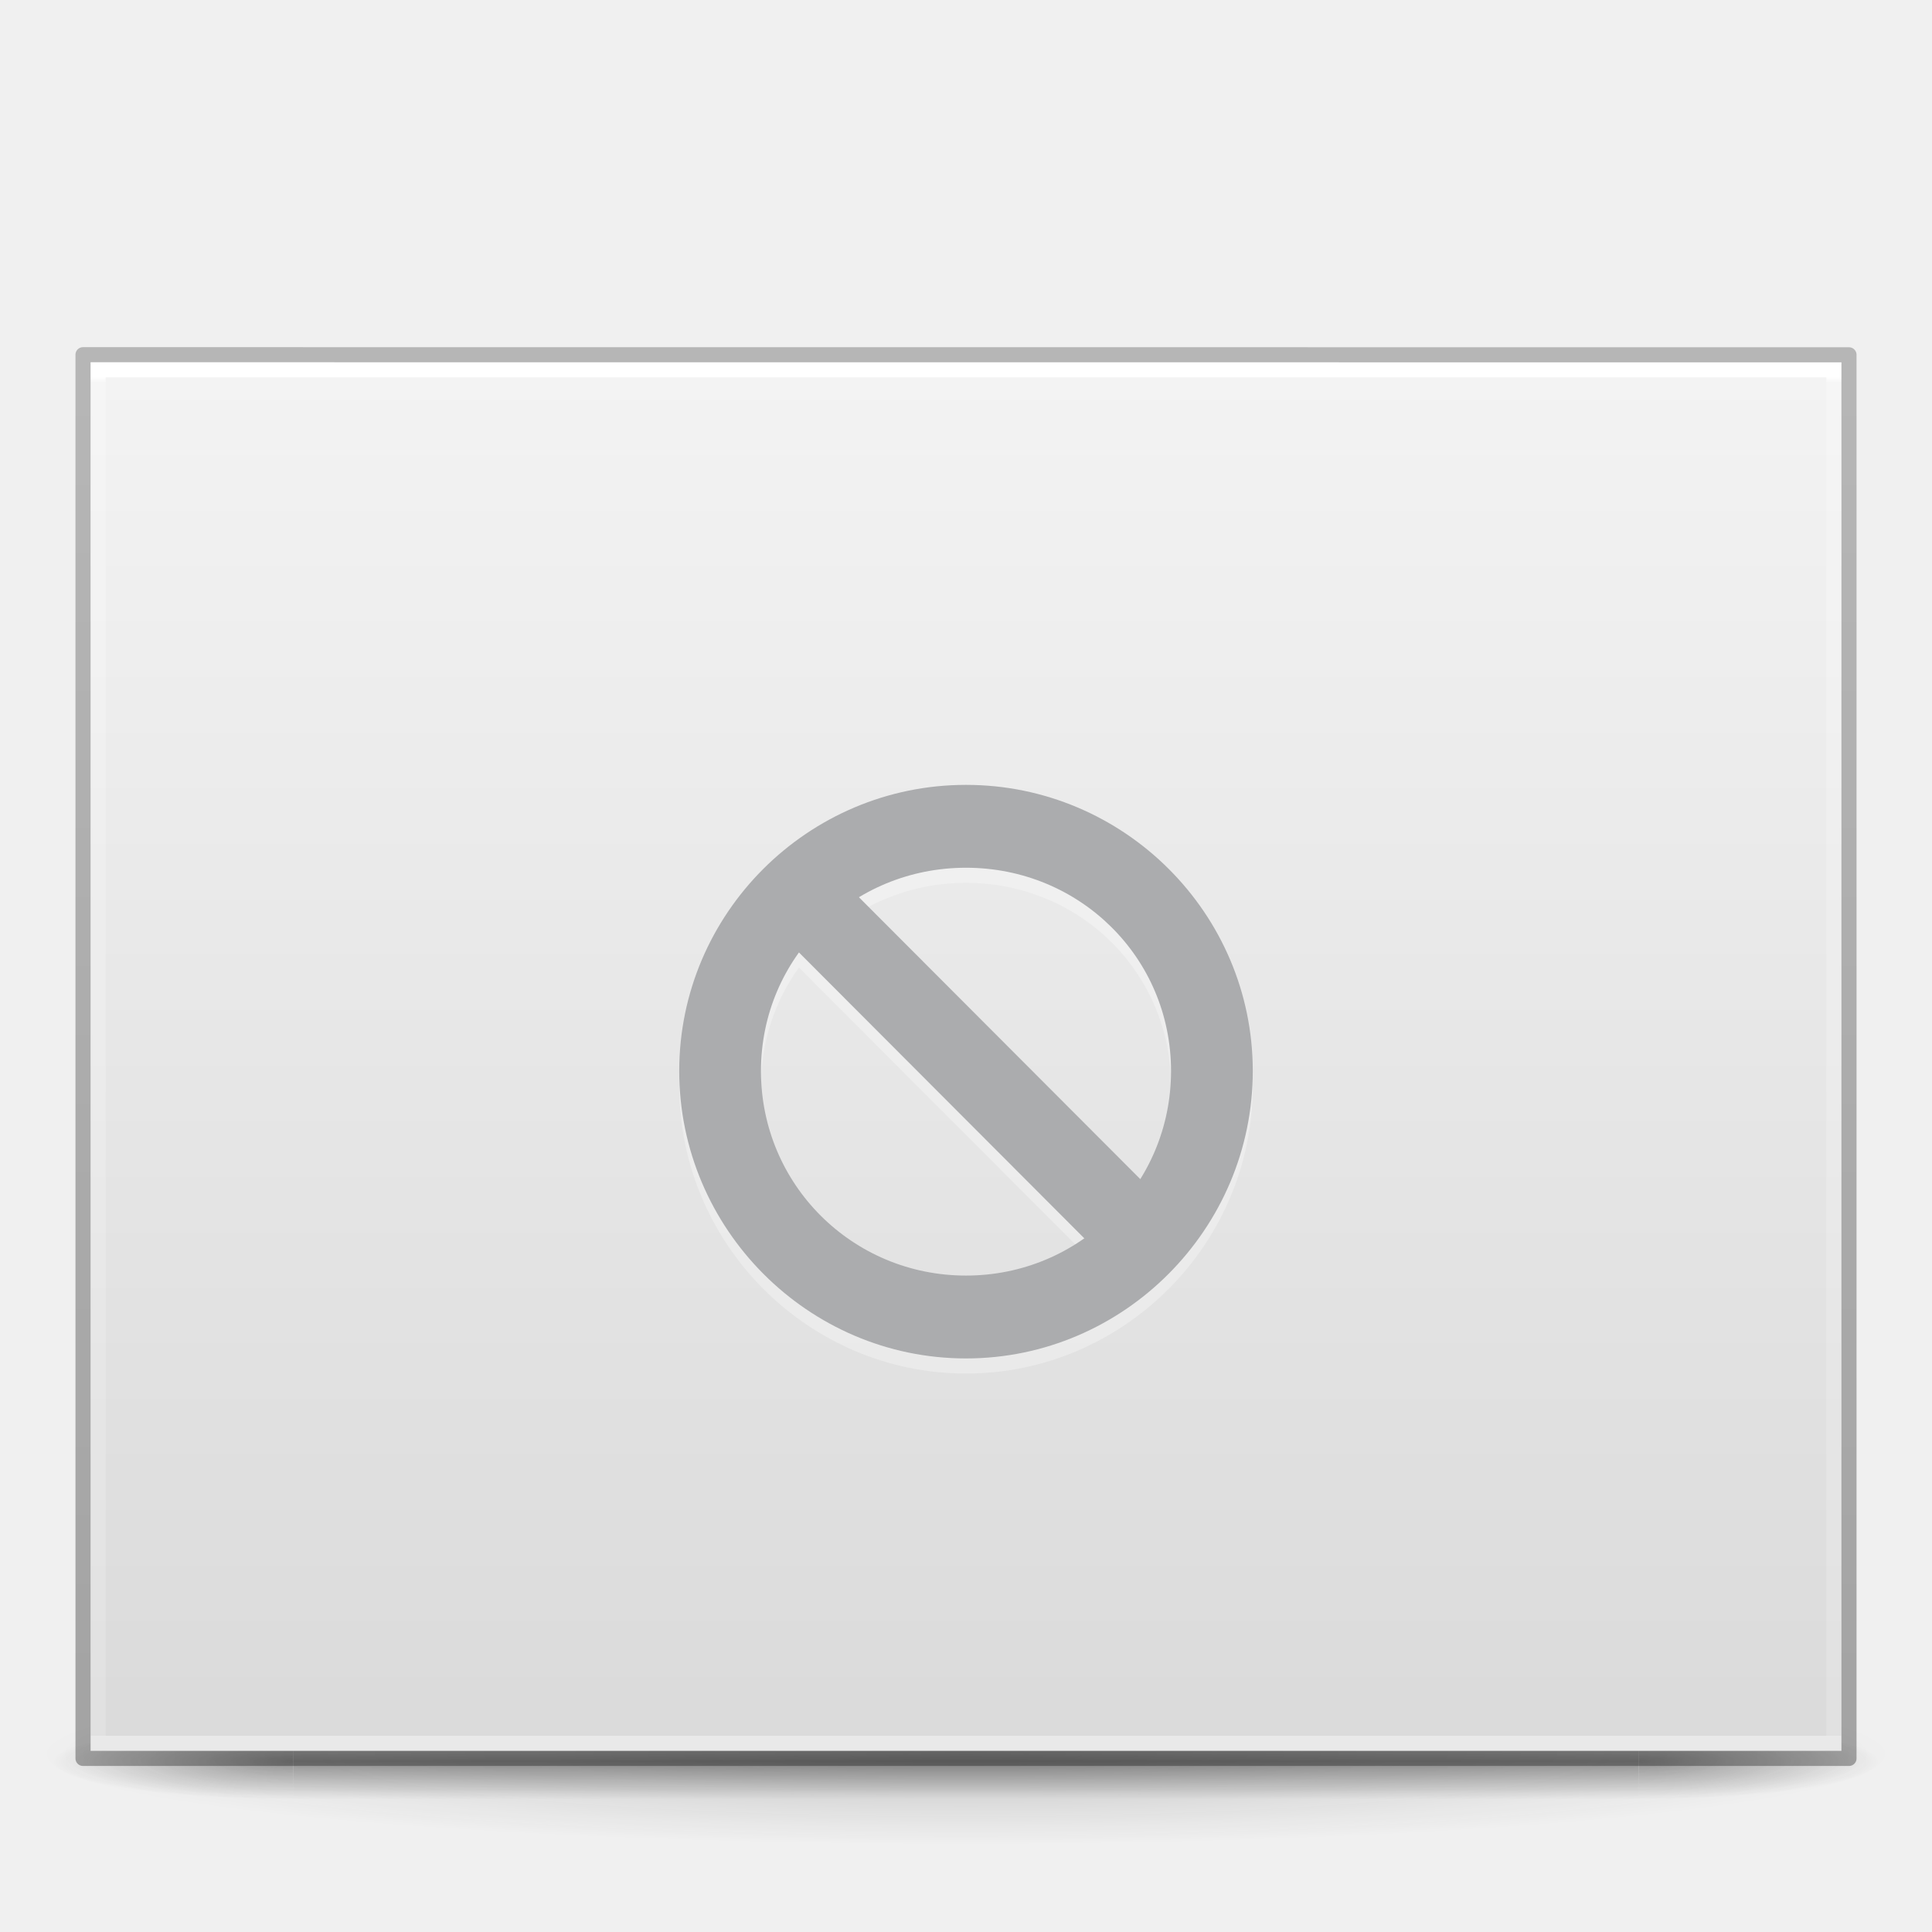
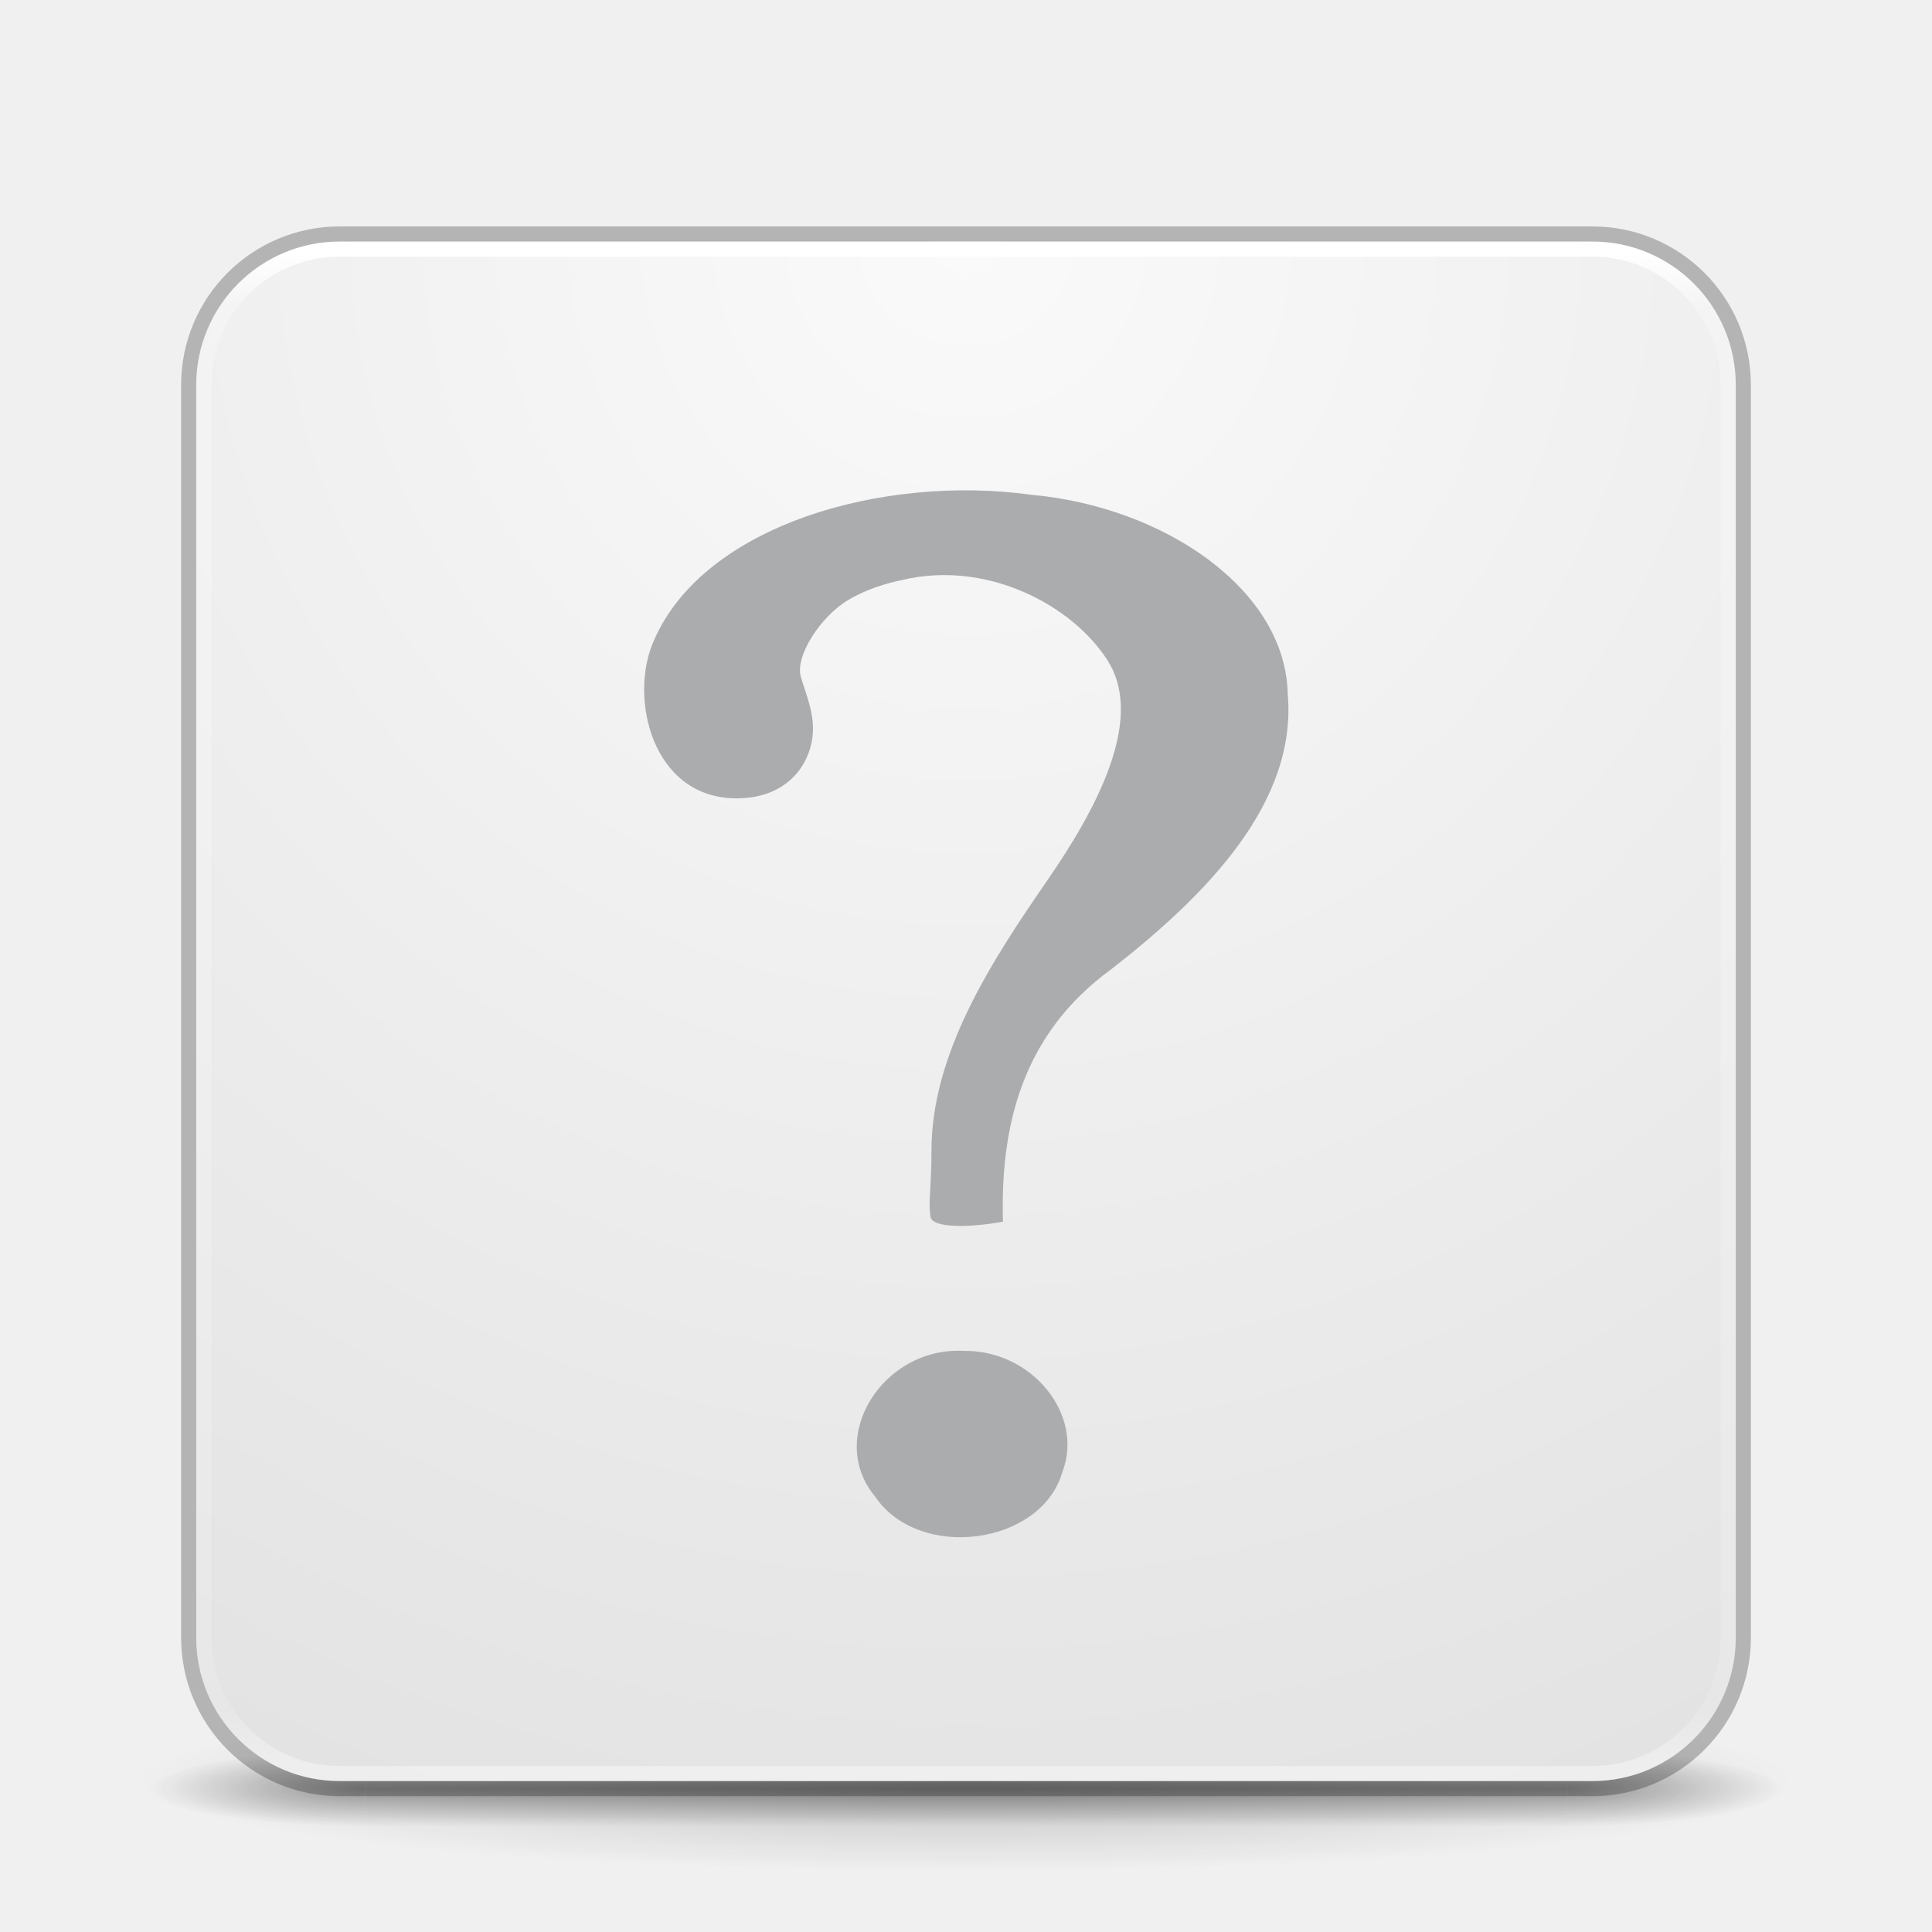
- <svg xmlns="http://www.w3.org/2000/svg" xmlns:xlink="http://www.w3.org/1999/xlink" version="1.0" width="128" height="128" id="svg2453">
-   <defs id="defs2455">
-     <linearGradient id="linearGradient3104-6">
-       <stop id="stop3106-3" style="stop-color:#000000;stop-opacity:0.318" offset="0" />
-       <stop id="stop3108-9" style="stop-color:#000000;stop-opacity:0.24" offset="1" />
+ <svg xmlns="http://www.w3.org/2000/svg" xmlns:xlink="http://www.w3.org/1999/xlink" id="svg4434" height="128" width="128" version="1.1">
+   <defs id="defs4436">
+     <linearGradient gradientTransform="matrix(2.72973,0,0,2.72973,-1.513518,1.488321)" gradientUnits="userSpaceOnUse" xlink:href="#linearGradient3924" id="linearGradient4136" y2="42.262" x2="24" y1="5.591" x1="24" />
+     <linearGradient id="linearGradient3924">
+       <stop offset="0" style="stop-color:#ffffff;stop-opacity:1" id="stop3926" />
+       <stop offset="0.038" style="stop-color:#ffffff;stop-opacity:0.235" id="stop3928" />
+       <stop offset="0.967" style="stop-color:#ffffff;stop-opacity:0.157" id="stop3930" />
+       <stop offset="1" style="stop-color:#ffffff;stop-opacity:0.392" id="stop3932" />
    </linearGradient>
-     <linearGradient id="linearGradient3977-4">
-       <stop id="stop3979-7" style="stop-color:#ffffff;stop-opacity:1" offset="0" />
-       <stop id="stop3981-6" style="stop-color:#ffffff;stop-opacity:0.235" offset="0.004" />
-       <stop id="stop3983-5" style="stop-color:#ffffff;stop-opacity:0.157" offset="1" />
-       <stop id="stop3985-6" style="stop-color:#ffffff;stop-opacity:0.392" offset="1" />
+     <linearGradient id="linearGradient4632-92-3-0-8-1-9">
+       <stop offset="0" style="stop-color:#fafafa;stop-opacity:1" id="stop4634-68-8-0-2-9-4" />
+       <stop offset="1" style="stop-color:#e1e1e1;stop-opacity:1" id="stop4636-8-21-7-1-4-8" />
    </linearGradient>
-     <linearGradient id="linearGradient3600-9">
-       <stop id="stop3602-3" style="stop-color:#f4f4f4;stop-opacity:1" offset="0" />
-       <stop id="stop3604-7" style="stop-color:#dbdbdb;stop-opacity:1" offset="1" />
+     <radialGradient gradientTransform="matrix(2.003784,0,0,1.4,27.98813,-17.4)" gradientUnits="userSpaceOnUse" xlink:href="#linearGradient3688-166-749-5" id="radialGradient4093" fy="43.5" fx="4.993" r="2.5" cy="43.5" cx="4.993" />
+     <linearGradient id="linearGradient3688-166-749-5">
+       <stop offset="0" style="stop-color:#181818;stop-opacity:1" id="stop2883-0" />
+       <stop offset="1" style="stop-color:#181818;stop-opacity:0" id="stop2885-5" />
    </linearGradient>
-     <linearGradient x1="-51.786" y1="50.786" x2="-51.786" y2="2.906" id="linearGradient3163" xlink:href="#linearGradient3104-6" gradientUnits="userSpaceOnUse" gradientTransform="matrix(2.699342,0,0,1.891104,182.3712,16.15021)" />
-     <linearGradient x1="24" y1="5.703" x2="24" y2="42.297" id="linearGradient3166" xlink:href="#linearGradient3977-4" gradientUnits="userSpaceOnUse" gradientTransform="matrix(3.108108,0,0,2.459453,-10.59458,10.97305)" />
-     <linearGradient x1="25.132" y1="0.985" x2="25.132" y2="47.013" id="linearGradient3169" xlink:href="#linearGradient3600-9" gradientUnits="userSpaceOnUse" gradientTransform="matrix(3.314278,0,0,1.998995,-15.54269,18.95717)" />
+     <radialGradient gradientTransform="matrix(2.003784,0,0,1.4,-20.01187,-104.4)" gradientUnits="userSpaceOnUse" xlink:href="#linearGradient3688-464-309-8" id="radialGradient4095" fy="43.5" fx="4.993" r="2.5" cy="43.5" cx="4.993" />
+     <linearGradient id="linearGradient3688-464-309-8">
+       <stop offset="0" style="stop-color:#181818;stop-opacity:1" id="stop2889-9" />
+       <stop offset="1" style="stop-color:#181818;stop-opacity:0" id="stop2891-4" />
+     </linearGradient>
+     <linearGradient gradientUnits="userSpaceOnUse" xlink:href="#linearGradient3702-501-757-0" id="linearGradient4097" y2="39.999" x2="25.058" y1="47.028" x1="25.058" />
    <linearGradient id="linearGradient3702-501-757-0">
-       <stop id="stop2895-0" style="stop-color:#181818;stop-opacity:0" offset="0" />
-       <stop id="stop2897-2" style="stop-color:#181818;stop-opacity:1" offset="0.5" />
-       <stop id="stop2899-6" style="stop-color:#181818;stop-opacity:0" offset="1" />
+       <stop offset="0" style="stop-color:#181818;stop-opacity:0" id="stop2895-0" />
+       <stop offset="0.5" style="stop-color:#181818;stop-opacity:1" id="stop2897-2" />
+       <stop offset="1" style="stop-color:#181818;stop-opacity:0" id="stop2899-6" />
    </linearGradient>
-     <linearGradient id="linearGradient3688-464-309-8">
-       <stop id="stop2889-9" style="stop-color:#181818;stop-opacity:1" offset="0" />
-       <stop id="stop2891-4" style="stop-color:#181818;stop-opacity:0" offset="1" />
+     <linearGradient id="linearGradient3811">
+       <stop offset="0" style="stop-color:#000000;stop-opacity:1" id="stop3813" />
+       <stop offset="1" style="stop-color:#000000;stop-opacity:0" id="stop3815" />
    </linearGradient>
-     <radialGradient r="35.338" fy="93.468" fx="-4.029" cy="93.468" cx="-4.029" gradientTransform="matrix(1.74033,0,0,0.1697883,71.01139,100.34)" gradientUnits="userSpaceOnUse" id="radialGradient5448-5" xlink:href="#linearGradient3688-464-309-8" />
-     <radialGradient cx="4.993" cy="43.5" r="2.5" fx="4.993" fy="43.5" id="radialGradient4093-8" xlink:href="#linearGradient3688-464-309-8" gradientUnits="userSpaceOnUse" gradientTransform="matrix(2.003784,0,0,1.4,27.98813,-17.4)" />
-     <radialGradient cx="4.993" cy="43.5" r="2.5" fx="4.993" fy="43.5" id="radialGradient4095-5" xlink:href="#linearGradient3688-464-309-8" gradientUnits="userSpaceOnUse" gradientTransform="matrix(2.003784,0,0,1.4,-20.01187,-104.4)" />
-     <linearGradient x1="25.058" y1="47.028" x2="25.058" y2="39.999" id="linearGradient4097-9" xlink:href="#linearGradient3702-501-757-0" gradientUnits="userSpaceOnUse" />
+     <radialGradient gradientTransform="matrix(1.556392,0,0,0.1697883,70.27035,102.1321)" gradientUnits="userSpaceOnUse" xlink:href="#linearGradient3811" id="radialGradient4432" fy="93.468" fx="-4.029" r="35.338" cy="93.468" cx="-4.029" />
+     <radialGradient r="27.5" fy="4.342" fx="32" cy="4.342" cx="32" gradientTransform="matrix(1.8994991e-8,4.363968,-4.363968,1.8994991e-8,82.94799,-123.9401)" gradientUnits="userSpaceOnUse" id="radialGradient3044" xlink:href="#linearGradient4632-92-3-0-8-1-9" />
  </defs>
-   <path d="m 125.5,116.21 a 61.5,6 0 0 1 -123,0 61.5,6 0 1 1 123,0 z" id="path3041" style="color:#000000;display:inline;overflow:visible;visibility:visible;opacity:0.2;fill:url(#radialGradient5448-5);fill-opacity:1.0;fill-rule:nonzero;stroke:none;stroke-width:1;marker:none;enable-background:accumulate" />
-   <g transform="matrix(3.024999,0,0,0.5555561,-8.600001,93.09857)" id="g2036" style="display:inline">
-     <g transform="matrix(1.052632,0,0,1.285713,-1.263158,-13.42854)" id="g3712" style="opacity:0.4">
-       <rect width="5" height="7" x="38" y="40" id="rect2801-5" style="fill:url(#radialGradient4093-8);fill-opacity:1;stroke:none" />
-       <rect width="5" height="7" x="-10" y="-47" transform="scale(-1,-1)" id="rect3696-7" style="fill:url(#radialGradient4095-5);fill-opacity:1;stroke:none" />
-       <rect width="28" height="7" x="10" y="40" id="rect3700-7" style="fill:url(#linearGradient4097-9);fill-opacity:1;stroke:none" />
+   <path style="color:#000000;display:inline;overflow:visible;visibility:visible;opacity:0.2;fill:url(#radialGradient4432);fill-opacity:1;fill-rule:nonzero;stroke:none;stroke-width:1;marker:none;enable-background:accumulate" id="path3041" d="m 119,118.002 a 55,6 0 0 1 -110,0 55,6 0 1 1 110,0 z" />
+   <g style="display:inline" id="g2036" transform="matrix(2.699999,0,0,0.5555561,-0.8000081,94.89069)">
+     <g style="opacity:0.4" id="g3712" transform="matrix(1.052632,0,0,1.285713,-1.263158,-13.42854)">
+       <rect style="fill:url(#radialGradient4093);fill-opacity:1;stroke:none" id="rect2801" y="40" x="38" height="7" width="5" />
+       <rect style="fill:url(#radialGradient4095);fill-opacity:1;stroke:none" id="rect3696" transform="scale(-1)" y="-47" x="-10" height="7" width="5" />
+       <rect style="fill:url(#linearGradient4097);fill-opacity:1;stroke:none" id="rect3700" y="40" x="10" height="7" width="28" />
    </g>
  </g>
-   <path d="m 6,24 c 26.581,0 116,0.006 116,0.006 l 1.4e-4,91.994 c 0,0 -77.333,0 -116,0 0,-30.667 0,-61.333 0,-91.999 z" id="path4160-6" style="display:inline;fill:url(#linearGradient3169);fill-opacity:1;stroke:none" />
-   <path d="m 121.5,115.5 -115,0 0,-91 115,0 z" id="rect6741-1-8" style="fill:none;stroke:url(#linearGradient3166);stroke-width:1;stroke-linecap:round;stroke-linejoin:miter;stroke-miterlimit:4;stroke-dasharray:none;stroke-dashoffset:0;stroke-opacity:1" />
-   <path d="m 5.5,23.5 c 26.811,0 117,0.006 117,0.006 l 1.3e-4,92.994 c 0,0 -78,0 -117,0 0,-31 0,-62 0,-93 z" id="path4160-6-1" style="display:inline;fill:none;stroke:url(#linearGradient3163);stroke-width:1;stroke-linecap:butt;stroke-linejoin:round;stroke-miterlimit:4;stroke-dasharray:none;stroke-dashoffset:0;stroke-opacity:1" />
-   <g transform="matrix(2.711458,0,0,-2.71642,-554.2395,1739.921)" id="layer12-33" style="color:#000000;display:inline;overflow:visible;visibility:visible;opacity:0.3;fill:#ffffff;fill-opacity:1;fill-rule:nonzero;stroke:none;stroke-width:1.002;marker:none;enable-background:accumulate">
-     <path d="m 228.01,607.02 c -3.86,0 -7.007,3.166 -7.007,7.01 0,3.844 3.147,6.979 7.007,6.979 3.86,0 7.007,-3.134 7.007,-6.979 0,-3.844 -3.147,-7.01 -7.007,-7.01 z m 0,2.021 c 2.777,0 5.01,2.224 5.01,4.989 0,2.766 -2.233,4.958 -5.01,4.958 -2.777,0 -5.01,-2.192 -5.01,-4.958 0,-2.766 2.233,-4.989 5.01,-4.989 z" id="path4222-8" style="color:#000000;text-indent:0;text-transform:none;block-progression:tb;display:inline;overflow:visible;visibility:visible;fill:#ffffff;fill-opacity:1;fill-rule:nonzero;stroke:none;stroke-width:1.002;marker:none;enable-background:accumulate" />
-     <path d="m 231.41,609.44 -8,8 1.406,1.406 8,-8 -1.406,-1.406 z" id="path4992-3" style="color:#000000;text-indent:0;text-transform:none;block-progression:tb;display:inline;overflow:visible;visibility:visible;fill:#ffffff;fill-opacity:1;fill-rule:nonzero;stroke:none;stroke-width:1.002;marker:none;enable-background:accumulate" />
-   </g>
-   <g transform="matrix(2.711458,0,0,-2.71642,-554.2395,1738.921)" id="layer12" style="color:#000000;display:inline;overflow:visible;visibility:visible;fill:#abacae;fill-opacity:1;fill-rule:nonzero;stroke:none;marker:none;enable-background:accumulate">
-     <path d="m 228.01,607.02 c -3.86,0 -7.007,3.166 -7.007,7.01 0,3.844 3.147,6.979 7.007,6.979 3.86,0 7.007,-3.134 7.007,-6.979 0,-3.844 -3.147,-7.01 -7.007,-7.01 z m 0,2.021 c 2.777,0 5.01,2.224 5.01,4.989 0,2.766 -2.233,4.958 -5.01,4.958 -2.777,0 -5.01,-2.192 -5.01,-4.958 0,-2.766 2.233,-4.989 5.01,-4.989 z" id="path4222" style="color:#000000;text-indent:0;text-transform:none;block-progression:tb;display:inline;overflow:visible;visibility:visible;fill:#abacae;fill-opacity:1;fill-rule:nonzero;stroke:none;marker:none;enable-background:accumulate" />
-     <path d="m 231.41,609.44 -8,8 1.406,1.406 8,-8 -1.406,-1.406 z" id="path4992" style="color:#000000;text-indent:0;text-transform:none;block-progression:tb;display:inline;overflow:visible;visibility:visible;fill:#abacae;fill-opacity:1;fill-rule:nonzero;stroke:none;marker:none;enable-background:accumulate" />
-   </g>
+   <rect style="color:#000000;display:inline;overflow:visible;visibility:visible;fill:url(#radialGradient3044);fill-opacity:1;fill-rule:nonzero;stroke:none;stroke-width:1;marker:none;enable-background:accumulate" id="rect5505-21-3" y="16" x="13" ry="9.5" rx="9.5" height="102" width="102" />
+   <rect style="fill:none;stroke:url(#linearGradient4136);stroke-width:1;stroke-linecap:round;stroke-linejoin:round;stroke-miterlimit:4;stroke-dasharray:none;stroke-dashoffset:0;stroke-opacity:1" id="rect6741-7" y="16.502" x="13.5" ry="9" rx="9" height="101" width="101" />
+   <rect style="color:#000000;display:inline;overflow:visible;visibility:visible;opacity:0.25;fill:none;stroke:#000000;stroke-width:1;stroke-linecap:butt;stroke-linejoin:miter;stroke-miterlimit:4;stroke-dasharray:none;stroke-dashoffset:0;stroke-opacity:1;marker:none;enable-background:accumulate" id="rect5505-21-3-1" y="15.502" x="12.5" ry="10" rx="10" height="103" width="103" />
+   <path d="m 66.448,80.94 c -0.176,-6.292 1.234,-12.401 7.179,-16.728 6.28,-4.893 12.328,-11.016 11.688,-18.233 -0.14,-6.96 -8.25,-12.414 -16.988,-13.198 -9.829,-1.362 -21.722,2.005 -25.015,9.681 -1.67,3.733 -0.121,10.431 5.485,10.431 3.279,0 4.785,-2.118 5.032,-4.055 0.187,-1.466 -0.415,-2.775 -0.77,-3.986 -0.405,-1.38 1.324,-4.054 3.207,-5.143 1.573,-0.91 3.22,-1.216 3.462,-1.274 5.651,-1.358 11.284,1.642 13.634,5.292 2.35,3.651 -0.237,9.188 -3.956,14.573 -3.719,5.385 -7.711,11.501 -7.695,17.998 0,2.473 -0.22,3.313 -0.064,4.314 0.125,0.799 2.772,0.703 4.8,0.328 z m -2.579,8.56 c -5.403,-0.293 -9.143,5.741 -5.897,9.643 2.899,4.309 11.026,3.245 12.419,-1.634 1.448,-3.794 -2.037,-8.072 -6.522,-8.009 z" id="path3298" style="font-style:normal;font-weight:bold;font-size:72px;font-family:'Standard Symbols L';fill:#abacae;fill-opacity:1;stroke:none" />
</svg>
